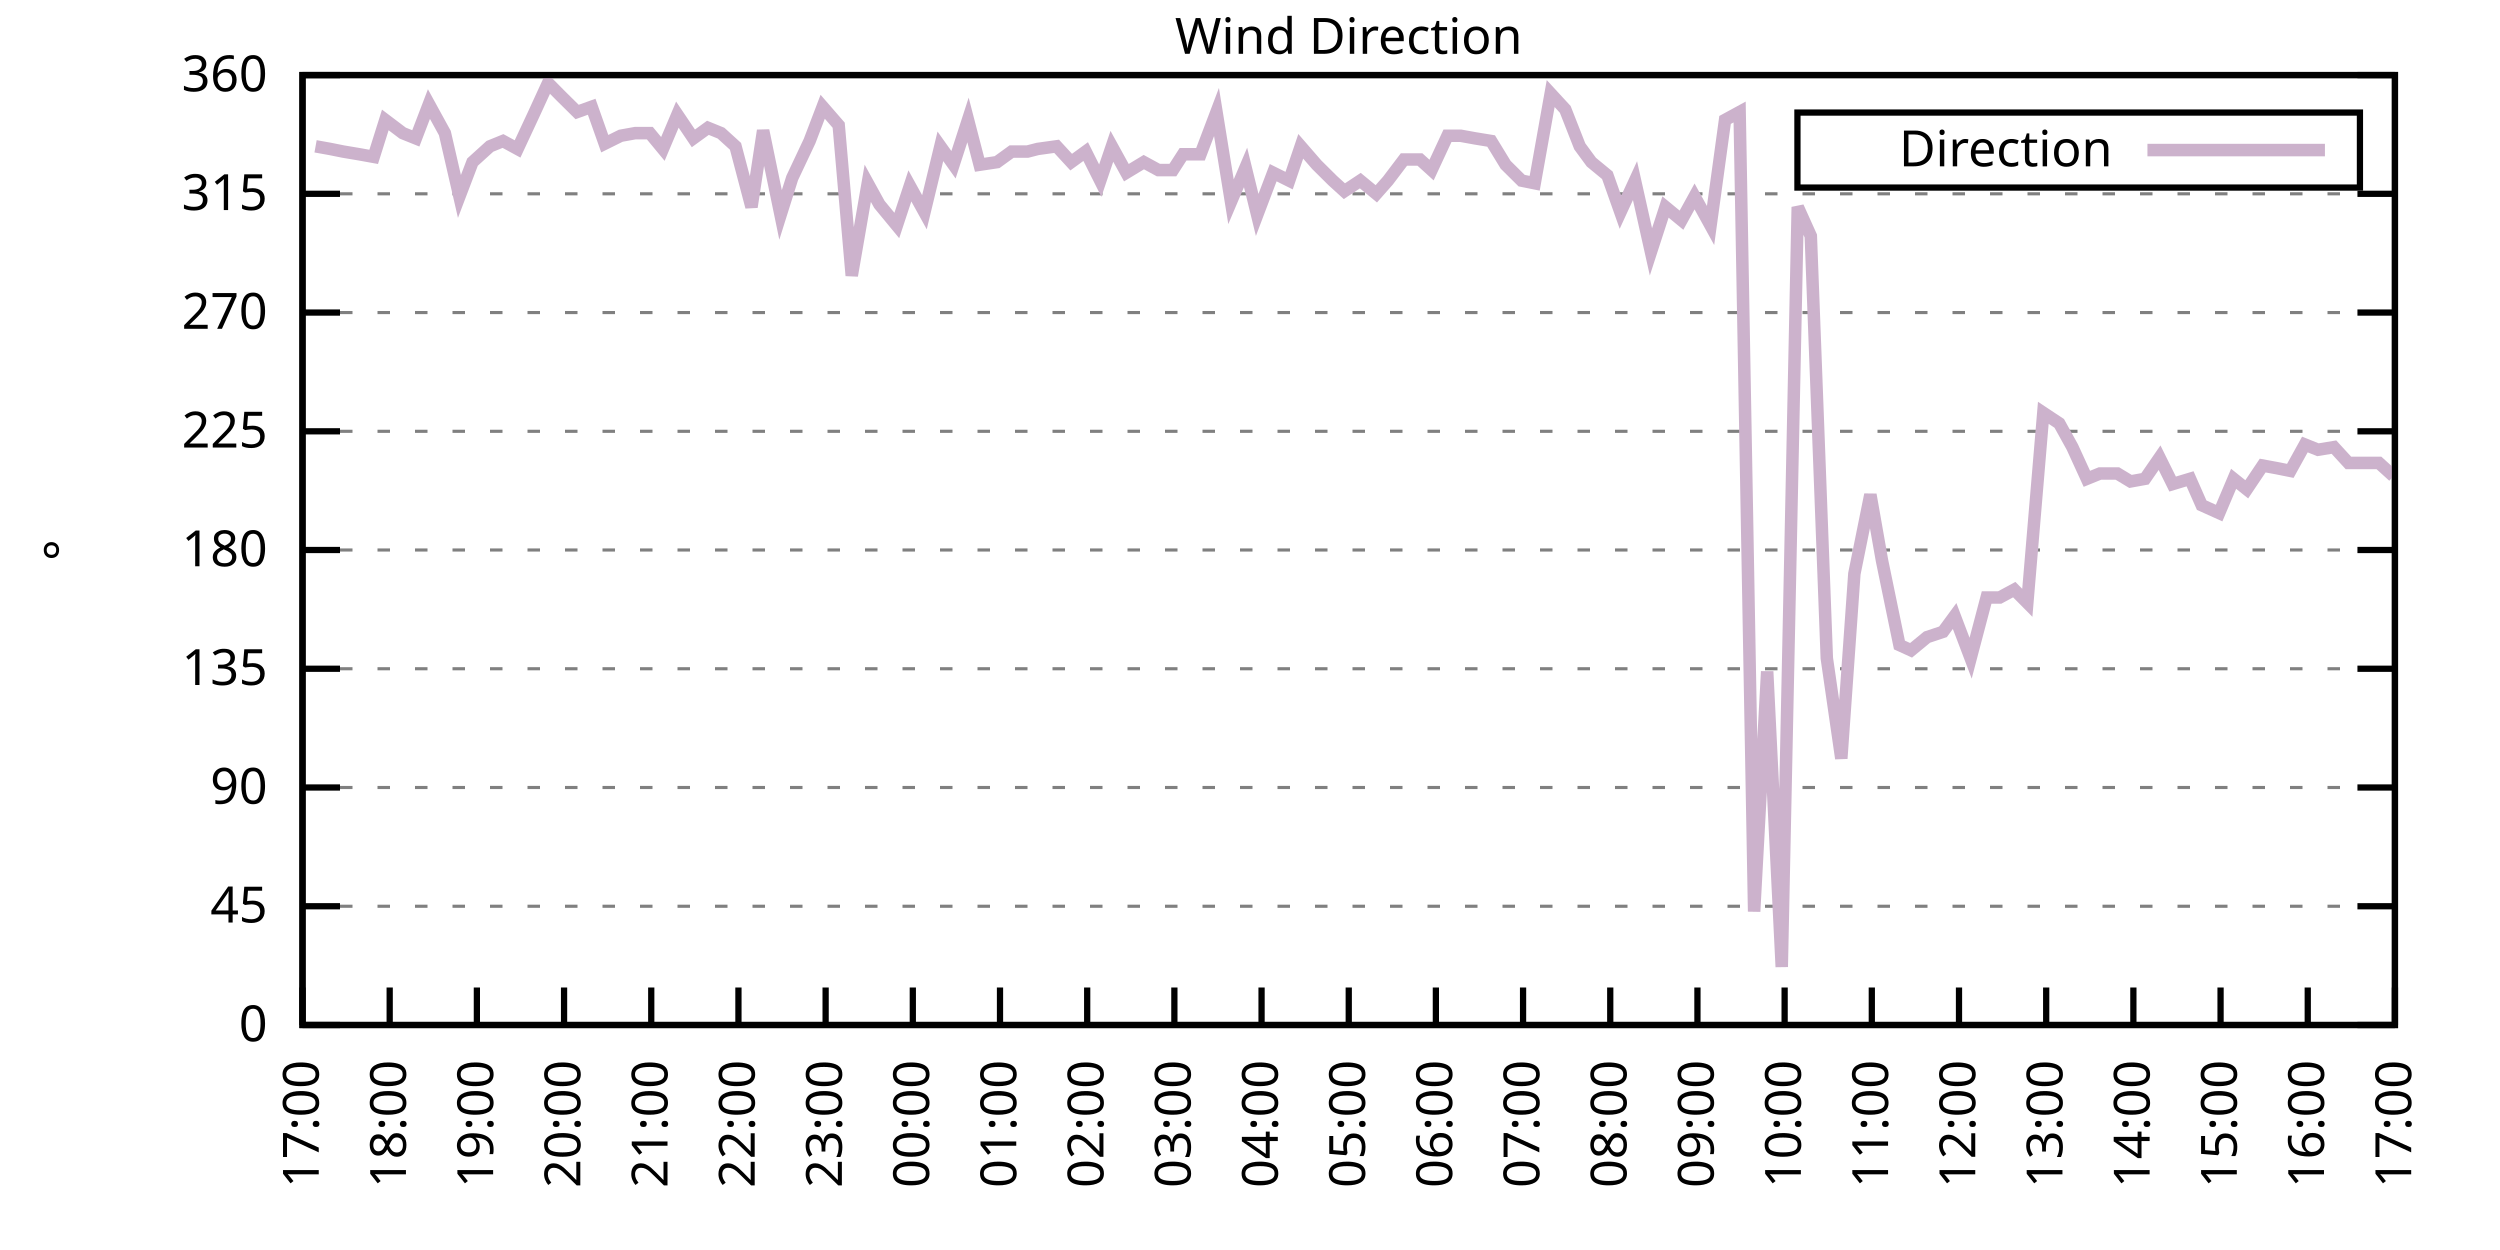
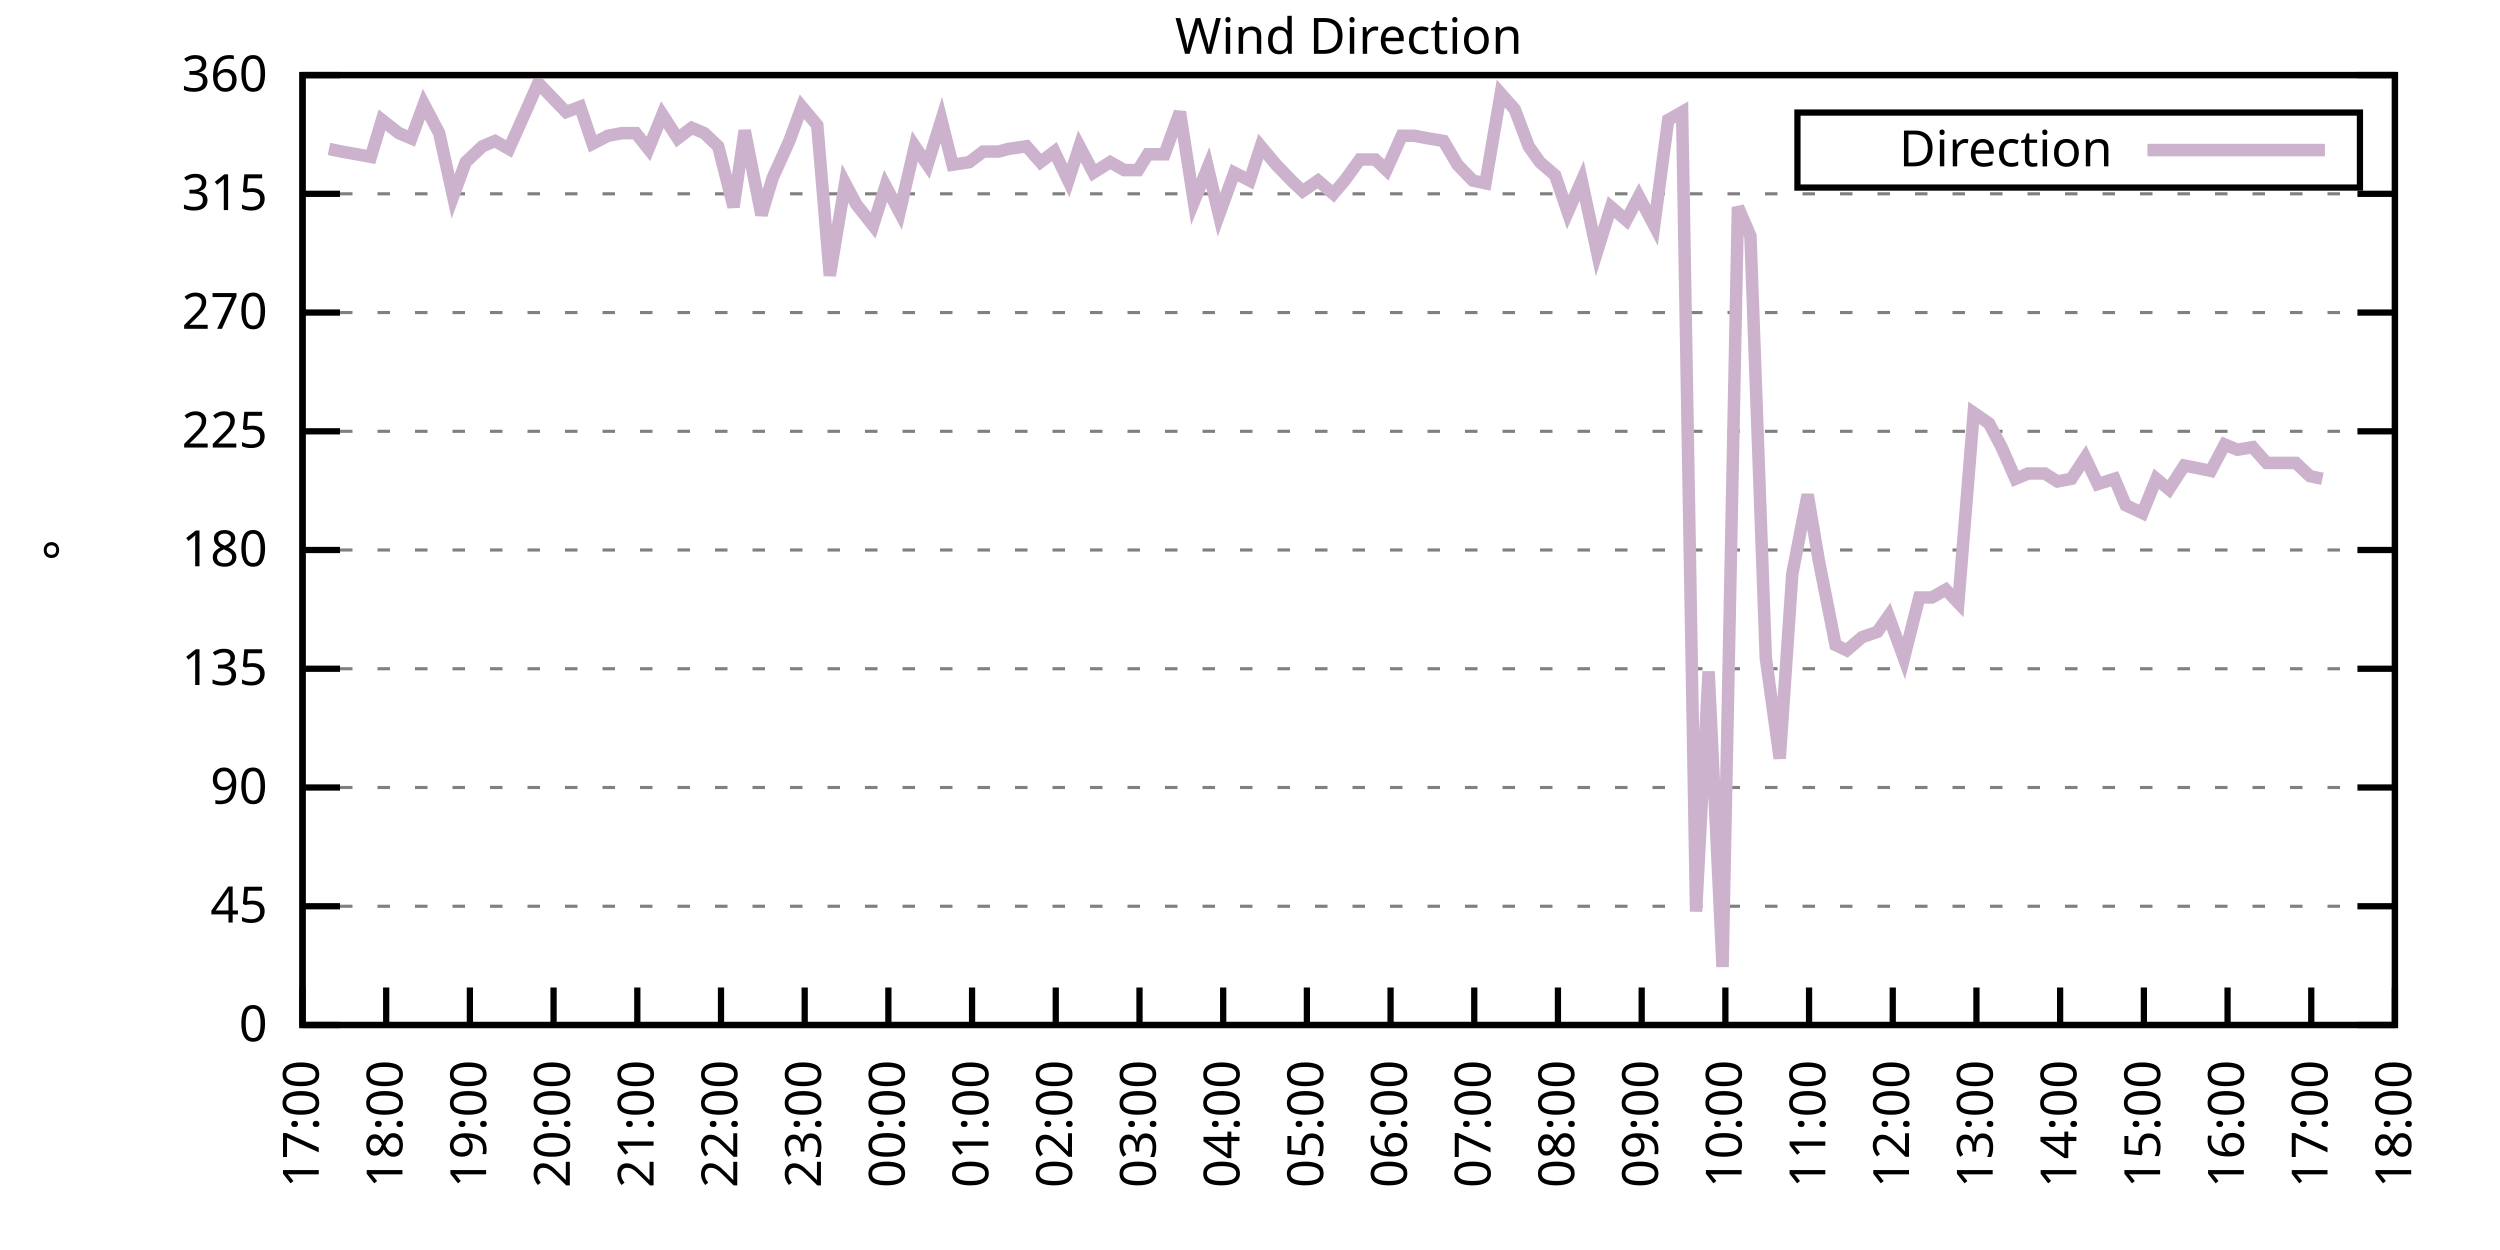
<svg xmlns="http://www.w3.org/2000/svg" xmlns:xlink="http://www.w3.org/1999/xlink" width="400" height="200" viewBox="0 0 400 200">
  <g id="gnuplot_canvas">
    <rect x="0" y="0" width="400" height="200" fill="none" />
    <defs>
      <circle id="gpDot" r="0.5" stroke-width="0.5" stroke="currentColor" />
      <path id="gpPt0" stroke-width="0.333" stroke="currentColor" d="M-1,0 h2 M0,-1 v2" />
      <path id="gpPt1" stroke-width="0.333" stroke="currentColor" d="M-1,-1 L1,1 M1,-1 L-1,1" />
      <path id="gpPt2" stroke-width="0.333" stroke="currentColor" d="M-1,0 L1,0 M0,-1 L0,1 M-1,-1 L1,1 M-1,1 L1,-1" />
      <rect id="gpPt3" stroke-width="0.333" stroke="currentColor" x="-1" y="-1" width="2" height="2" />
      <rect id="gpPt4" stroke-width="0.333" stroke="currentColor" fill="currentColor" x="-1" y="-1" width="2" height="2" />
      <circle id="gpPt5" stroke-width="0.333" stroke="currentColor" cx="0" cy="0" r="1" />
      <use xlink:href="#gpPt5" id="gpPt6" fill="currentColor" stroke="none" />
      <path id="gpPt7" stroke-width="0.333" stroke="currentColor" d="M0,-1.33 L-1.33,0.67 L1.33,0.67 z" />
      <use xlink:href="#gpPt7" id="gpPt8" fill="currentColor" stroke="none" />
      <use xlink:href="#gpPt7" id="gpPt9" stroke="currentColor" transform="rotate(180)" />
      <use xlink:href="#gpPt9" id="gpPt10" fill="currentColor" stroke="none" />
      <use xlink:href="#gpPt3" id="gpPt11" stroke="currentColor" transform="rotate(45)" />
      <use xlink:href="#gpPt11" id="gpPt12" fill="currentColor" stroke="none" />
      <path id="gpPt13" stroke-width="0.333" stroke="currentColor" d="M0,1.330 L1.265,0.411 L0.782,-1.067 L-0.782,-1.076 L-1.265,0.411 z" />
      <use xlink:href="#gpPt13" id="gpPt14" fill="currentColor" stroke="none" />
      <filter id="textbox" filterUnits="objectBoundingBox" x="0" y="0" height="1" width="1">
        <feFlood flood-color="white" flood-opacity="1" result="bgnd" />
        <feComposite in="SourceGraphic" in2="bgnd" operator="atop" />
      </filter>
      <filter id="greybox" filterUnits="objectBoundingBox" x="0" y="0" height="1" width="1">
        <feFlood flood-color="lightgrey" flood-opacity="1" result="grey" />
        <feComposite in="SourceGraphic" in2="grey" operator="atop" />
      </filter>
    </defs>
    <g fill="none" color="white" stroke="currentColor" stroke-width="1.00" stroke-linecap="butt" stroke-linejoin="miter">
</g>
    <g fill="none" color="black" stroke="currentColor" stroke-width="1.00" stroke-linecap="butt" stroke-linejoin="miter">
      <g stroke="none" shape-rendering="crispEdges">
        <polygon fill="rgb(255, 255, 255)" points="48.40,164.00 383.18,164.00 383.18,12.02 48.40,12.02 " />
      </g>
    </g>
    <g fill="none" color="black" stroke="currentColor" stroke-width="1.00" stroke-linecap="butt" stroke-linejoin="miter">
</g>
    <g fill="none" color="black" stroke="black" stroke-width="0.50" stroke-linecap="butt" stroke-linejoin="miter">
</g>
    <g fill="none" color="gray" stroke="currentColor" stroke-width="0.50" stroke-linecap="butt" stroke-linejoin="miter">
      <path stroke="gray" stroke-dasharray="2,4" class="gridline" d="M48.40,164.00 L383.19,164.00  " />
    </g>
    <g fill="none" color="gray" stroke="gray" stroke-width="1.00" stroke-linecap="butt" stroke-linejoin="miter">
</g>
    <g fill="none" color="black" stroke="currentColor" stroke-width="1.00" stroke-linecap="butt" stroke-linejoin="miter">
      <path stroke="black" d="M48.40,164.00 L54.40,164.00 M383.19,164.00 L377.19,164.00  " />
      <g transform="translate(42.80,166.60)" stroke="none" fill="black" font-family="Sans" font-size="8.00" text-anchor="end">
        <text>
          <tspan font-family="Sans"> 0</tspan>
        </text>
      </g>
    </g>
    <g fill="none" color="black" stroke="currentColor" stroke-width="1.00" stroke-linecap="butt" stroke-linejoin="miter">
</g>
    <g fill="none" color="black" stroke="black" stroke-width="0.50" stroke-linecap="butt" stroke-linejoin="miter">
</g>
    <g fill="none" color="gray" stroke="currentColor" stroke-width="0.50" stroke-linecap="butt" stroke-linejoin="miter">
      <path stroke="gray" stroke-dasharray="2,4" class="gridline" d="M48.40,145.00 L383.19,145.00  " />
    </g>
    <g fill="none" color="gray" stroke="gray" stroke-width="1.00" stroke-linecap="butt" stroke-linejoin="miter">
</g>
    <g fill="none" color="black" stroke="currentColor" stroke-width="1.00" stroke-linecap="butt" stroke-linejoin="miter">
      <path stroke="black" d="M48.40,145.00 L54.40,145.00 M383.19,145.00 L377.19,145.00  " />
      <g transform="translate(42.80,147.60)" stroke="none" fill="black" font-family="Sans" font-size="8.00" text-anchor="end">
        <text>
          <tspan font-family="Sans"> 45</tspan>
        </text>
      </g>
    </g>
    <g fill="none" color="black" stroke="currentColor" stroke-width="1.00" stroke-linecap="butt" stroke-linejoin="miter">
</g>
    <g fill="none" color="black" stroke="black" stroke-width="0.50" stroke-linecap="butt" stroke-linejoin="miter">
</g>
    <g fill="none" color="gray" stroke="currentColor" stroke-width="0.50" stroke-linecap="butt" stroke-linejoin="miter">
      <path stroke="gray" stroke-dasharray="2,4" class="gridline" d="M48.40,126.00 L383.19,126.00  " />
    </g>
    <g fill="none" color="gray" stroke="gray" stroke-width="1.00" stroke-linecap="butt" stroke-linejoin="miter">
</g>
    <g fill="none" color="black" stroke="currentColor" stroke-width="1.00" stroke-linecap="butt" stroke-linejoin="miter">
      <path stroke="black" d="M48.40,126.00 L54.40,126.00 M383.19,126.00 L377.19,126.00  " />
      <g transform="translate(42.80,128.60)" stroke="none" fill="black" font-family="Sans" font-size="8.00" text-anchor="end">
        <text>
          <tspan font-family="Sans"> 90</tspan>
        </text>
      </g>
    </g>
    <g fill="none" color="black" stroke="currentColor" stroke-width="1.00" stroke-linecap="butt" stroke-linejoin="miter">
</g>
    <g fill="none" color="black" stroke="black" stroke-width="0.50" stroke-linecap="butt" stroke-linejoin="miter">
</g>
    <g fill="none" color="gray" stroke="currentColor" stroke-width="0.50" stroke-linecap="butt" stroke-linejoin="miter">
      <path stroke="gray" stroke-dasharray="2,4" class="gridline" d="M48.40,107.00 L383.19,107.00  " />
    </g>
    <g fill="none" color="gray" stroke="gray" stroke-width="1.00" stroke-linecap="butt" stroke-linejoin="miter">
</g>
    <g fill="none" color="black" stroke="currentColor" stroke-width="1.00" stroke-linecap="butt" stroke-linejoin="miter">
      <path stroke="black" d="M48.40,107.00 L54.40,107.00 M383.19,107.00 L377.19,107.00  " />
      <g transform="translate(42.80,109.60)" stroke="none" fill="black" font-family="Sans" font-size="8.00" text-anchor="end">
        <text>
          <tspan font-family="Sans"> 135</tspan>
        </text>
      </g>
    </g>
    <g fill="none" color="black" stroke="currentColor" stroke-width="1.00" stroke-linecap="butt" stroke-linejoin="miter">
</g>
    <g fill="none" color="black" stroke="black" stroke-width="0.50" stroke-linecap="butt" stroke-linejoin="miter">
</g>
    <g fill="none" color="gray" stroke="currentColor" stroke-width="0.50" stroke-linecap="butt" stroke-linejoin="miter">
      <path stroke="gray" stroke-dasharray="2,4" class="gridline" d="M48.40,88.00 L383.19,88.00  " />
    </g>
    <g fill="none" color="gray" stroke="gray" stroke-width="1.00" stroke-linecap="butt" stroke-linejoin="miter">
</g>
    <g fill="none" color="black" stroke="currentColor" stroke-width="1.00" stroke-linecap="butt" stroke-linejoin="miter">
      <path stroke="black" d="M48.40,88.00 L54.40,88.00 M383.19,88.00 L377.19,88.00  " />
      <g transform="translate(42.80,90.60)" stroke="none" fill="black" font-family="Sans" font-size="8.00" text-anchor="end">
        <text>
          <tspan font-family="Sans"> 180</tspan>
        </text>
      </g>
    </g>
    <g fill="none" color="black" stroke="currentColor" stroke-width="1.00" stroke-linecap="butt" stroke-linejoin="miter">
</g>
    <g fill="none" color="black" stroke="black" stroke-width="0.50" stroke-linecap="butt" stroke-linejoin="miter">
</g>
    <g fill="none" color="gray" stroke="currentColor" stroke-width="0.50" stroke-linecap="butt" stroke-linejoin="miter">
      <path stroke="gray" stroke-dasharray="2,4" class="gridline" d="M48.40,69.01 L383.19,69.01  " />
    </g>
    <g fill="none" color="gray" stroke="gray" stroke-width="1.00" stroke-linecap="butt" stroke-linejoin="miter">
</g>
    <g fill="none" color="black" stroke="currentColor" stroke-width="1.00" stroke-linecap="butt" stroke-linejoin="miter">
      <path stroke="black" d="M48.40,69.01 L54.40,69.01 M383.19,69.01 L377.19,69.01  " />
      <g transform="translate(42.80,71.61)" stroke="none" fill="black" font-family="Sans" font-size="8.00" text-anchor="end">
        <text>
          <tspan font-family="Sans"> 225</tspan>
        </text>
      </g>
    </g>
    <g fill="none" color="black" stroke="currentColor" stroke-width="1.00" stroke-linecap="butt" stroke-linejoin="miter">
</g>
    <g fill="none" color="black" stroke="black" stroke-width="0.50" stroke-linecap="butt" stroke-linejoin="miter">
</g>
    <g fill="none" color="gray" stroke="currentColor" stroke-width="0.50" stroke-linecap="butt" stroke-linejoin="miter">
      <path stroke="gray" stroke-dasharray="2,4" class="gridline" d="M48.40,50.01 L383.19,50.01  " />
    </g>
    <g fill="none" color="gray" stroke="gray" stroke-width="1.00" stroke-linecap="butt" stroke-linejoin="miter">
</g>
    <g fill="none" color="black" stroke="currentColor" stroke-width="1.00" stroke-linecap="butt" stroke-linejoin="miter">
      <path stroke="black" d="M48.40,50.01 L54.40,50.01 M383.19,50.01 L377.19,50.01  " />
      <g transform="translate(42.80,52.61)" stroke="none" fill="black" font-family="Sans" font-size="8.00" text-anchor="end">
        <text>
          <tspan font-family="Sans"> 270</tspan>
        </text>
      </g>
    </g>
    <g fill="none" color="black" stroke="currentColor" stroke-width="1.00" stroke-linecap="butt" stroke-linejoin="miter">
</g>
    <g fill="none" color="black" stroke="black" stroke-width="0.50" stroke-linecap="butt" stroke-linejoin="miter">
</g>
    <g fill="none" color="gray" stroke="currentColor" stroke-width="0.50" stroke-linecap="butt" stroke-linejoin="miter">
      <path stroke="gray" stroke-dasharray="2,4" class="gridline" d="M48.40,31.01 L383.19,31.01  " />
    </g>
    <g fill="none" color="gray" stroke="gray" stroke-width="1.00" stroke-linecap="butt" stroke-linejoin="miter">
</g>
    <g fill="none" color="black" stroke="currentColor" stroke-width="1.00" stroke-linecap="butt" stroke-linejoin="miter">
      <path stroke="black" d="M48.40,31.01 L54.40,31.01 M383.19,31.01 L377.19,31.01  " />
      <g transform="translate(42.80,33.61)" stroke="none" fill="black" font-family="Sans" font-size="8.00" text-anchor="end">
        <text>
          <tspan font-family="Sans"> 315</tspan>
        </text>
      </g>
    </g>
    <g fill="none" color="black" stroke="currentColor" stroke-width="1.00" stroke-linecap="butt" stroke-linejoin="miter">
</g>
    <g fill="none" color="black" stroke="black" stroke-width="0.50" stroke-linecap="butt" stroke-linejoin="miter">
</g>
    <g fill="none" color="gray" stroke="currentColor" stroke-width="0.50" stroke-linecap="butt" stroke-linejoin="miter">
      <path stroke="gray" stroke-dasharray="2,4" class="gridline" d="M48.40,12.01 L383.19,12.01  " />
    </g>
    <g fill="none" color="gray" stroke="gray" stroke-width="1.00" stroke-linecap="butt" stroke-linejoin="miter">
</g>
    <g fill="none" color="black" stroke="currentColor" stroke-width="1.00" stroke-linecap="butt" stroke-linejoin="miter">
      <path stroke="black" d="M48.40,12.01 L54.40,12.01 M383.19,12.01 L377.19,12.01  " />
      <g transform="translate(42.80,14.61)" stroke="none" fill="black" font-family="Sans" font-size="8.00" text-anchor="end">
        <text>
          <tspan font-family="Sans"> 360</tspan>
        </text>
      </g>
    </g>
    <g fill="none" color="black" stroke="currentColor" stroke-width="1.00" stroke-linecap="butt" stroke-linejoin="miter">
      <path stroke="black" d="M48.40,164.00 L48.40,158.00  " />
      <g transform="translate(51.00,169.60) rotate(270.00)" stroke="none" fill="black" font-family="Sans" font-size="8.00" text-anchor="end">
        <text>
          <tspan font-family="Sans">17:00</tspan>
        </text>
      </g>
    </g>
    <g fill="none" color="black" stroke="currentColor" stroke-width="1.00" stroke-linecap="butt" stroke-linejoin="miter">
-       <path stroke="black" d="M62.35,164.00 L62.35,158.00  " />
-       <g transform="translate(64.95,169.60) rotate(270.00)" stroke="none" fill="black" font-family="Sans" font-size="8.00" text-anchor="end">
+       <path stroke="black" d="M61.79,164.00 L61.79,158.00  " />
+       <g transform="translate(64.39,169.60) rotate(270.00)" stroke="none" fill="black" font-family="Sans" font-size="8.00" text-anchor="end">
        <text>
          <tspan font-family="Sans">18:00</tspan>
        </text>
      </g>
    </g>
    <g fill="none" color="black" stroke="currentColor" stroke-width="1.00" stroke-linecap="butt" stroke-linejoin="miter">
-       <path stroke="black" d="M76.30,164.00 L76.30,158.00  " />
-       <g transform="translate(78.90,169.60) rotate(270.00)" stroke="none" fill="black" font-family="Sans" font-size="8.00" text-anchor="end">
+       <path stroke="black" d="M75.18,164.00 L75.18,158.00  " />
+       <g transform="translate(77.78,169.60) rotate(270.00)" stroke="none" fill="black" font-family="Sans" font-size="8.00" text-anchor="end">
        <text>
          <tspan font-family="Sans">19:00</tspan>
        </text>
      </g>
    </g>
    <g fill="none" color="black" stroke="currentColor" stroke-width="1.00" stroke-linecap="butt" stroke-linejoin="miter">
-       <path stroke="black" d="M90.25,164.00 L90.25,158.00  " />
-       <g transform="translate(92.85,169.60) rotate(270.00)" stroke="none" fill="black" font-family="Sans" font-size="8.00" text-anchor="end">
+       <path stroke="black" d="M88.57,164.00 L88.57,158.00  " />
+       <g transform="translate(91.17,169.60) rotate(270.00)" stroke="none" fill="black" font-family="Sans" font-size="8.00" text-anchor="end">
        <text>
          <tspan font-family="Sans">20:00</tspan>
        </text>
      </g>
    </g>
    <g fill="none" color="black" stroke="currentColor" stroke-width="1.00" stroke-linecap="butt" stroke-linejoin="miter">
-       <path stroke="black" d="M104.20,164.00 L104.20,158.00  " />
-       <g transform="translate(106.80,169.60) rotate(270.00)" stroke="none" fill="black" font-family="Sans" font-size="8.00" text-anchor="end">
+       <path stroke="black" d="M101.97,164.00 L101.97,158.00  " />
+       <g transform="translate(104.57,169.60) rotate(270.00)" stroke="none" fill="black" font-family="Sans" font-size="8.00" text-anchor="end">
        <text>
          <tspan font-family="Sans">21:00</tspan>
        </text>
      </g>
    </g>
    <g fill="none" color="black" stroke="currentColor" stroke-width="1.00" stroke-linecap="butt" stroke-linejoin="miter">
-       <path stroke="black" d="M118.15,164.00 L118.15,158.00  " />
-       <g transform="translate(120.75,169.60) rotate(270.00)" stroke="none" fill="black" font-family="Sans" font-size="8.00" text-anchor="end">
+       <path stroke="black" d="M115.36,164.00 L115.36,158.00  " />
+       <g transform="translate(117.96,169.60) rotate(270.00)" stroke="none" fill="black" font-family="Sans" font-size="8.00" text-anchor="end">
        <text>
          <tspan font-family="Sans">22:00</tspan>
        </text>
      </g>
    </g>
    <g fill="none" color="black" stroke="currentColor" stroke-width="1.00" stroke-linecap="butt" stroke-linejoin="miter">
-       <path stroke="black" d="M132.10,164.00 L132.10,158.00  " />
-       <g transform="translate(134.70,169.60) rotate(270.00)" stroke="none" fill="black" font-family="Sans" font-size="8.00" text-anchor="end">
+       <path stroke="black" d="M128.75,164.00 L128.75,158.00  " />
+       <g transform="translate(131.35,169.60) rotate(270.00)" stroke="none" fill="black" font-family="Sans" font-size="8.00" text-anchor="end">
        <text>
          <tspan font-family="Sans">23:00</tspan>
        </text>
      </g>
    </g>
    <g fill="none" color="black" stroke="currentColor" stroke-width="1.00" stroke-linecap="butt" stroke-linejoin="miter">
-       <path stroke="black" d="M146.05,164.00 L146.05,158.00  " />
-       <g transform="translate(148.65,169.60) rotate(270.00)" stroke="none" fill="black" font-family="Sans" font-size="8.00" text-anchor="end">
+       <path stroke="black" d="M142.14,164.00 L142.14,158.00  " />
+       <g transform="translate(144.74,169.60) rotate(270.00)" stroke="none" fill="black" font-family="Sans" font-size="8.00" text-anchor="end">
        <text>
          <tspan font-family="Sans">00:00</tspan>
        </text>
      </g>
    </g>
    <g fill="none" color="black" stroke="currentColor" stroke-width="1.00" stroke-linecap="butt" stroke-linejoin="miter">
-       <path stroke="black" d="M160.00,164.00 L160.00,158.00  " />
-       <g transform="translate(162.60,169.60) rotate(270.00)" stroke="none" fill="black" font-family="Sans" font-size="8.00" text-anchor="end">
+       <path stroke="black" d="M155.53,164.00 L155.53,158.00  " />
+       <g transform="translate(158.13,169.60) rotate(270.00)" stroke="none" fill="black" font-family="Sans" font-size="8.00" text-anchor="end">
        <text>
          <tspan font-family="Sans">01:00</tspan>
        </text>
      </g>
    </g>
    <g fill="none" color="black" stroke="currentColor" stroke-width="1.00" stroke-linecap="butt" stroke-linejoin="miter">
-       <path stroke="black" d="M173.95,164.00 L173.95,158.00  " />
-       <g transform="translate(176.55,169.60) rotate(270.00)" stroke="none" fill="black" font-family="Sans" font-size="8.00" text-anchor="end">
+       <path stroke="black" d="M168.92,164.00 L168.92,158.00  " />
+       <g transform="translate(171.52,169.60) rotate(270.00)" stroke="none" fill="black" font-family="Sans" font-size="8.00" text-anchor="end">
        <text>
          <tspan font-family="Sans">02:00</tspan>
        </text>
      </g>
    </g>
    <g fill="none" color="black" stroke="currentColor" stroke-width="1.00" stroke-linecap="butt" stroke-linejoin="miter">
-       <path stroke="black" d="M187.90,164.00 L187.90,158.00  " />
-       <g transform="translate(190.50,169.60) rotate(270.00)" stroke="none" fill="black" font-family="Sans" font-size="8.00" text-anchor="end">
+       <path stroke="black" d="M182.32,164.00 L182.32,158.00  " />
+       <g transform="translate(184.92,169.60) rotate(270.00)" stroke="none" fill="black" font-family="Sans" font-size="8.00" text-anchor="end">
        <text>
          <tspan font-family="Sans">03:00</tspan>
        </text>
      </g>
    </g>
    <g fill="none" color="black" stroke="currentColor" stroke-width="1.00" stroke-linecap="butt" stroke-linejoin="miter">
-       <path stroke="black" d="M201.85,164.00 L201.85,158.00  " />
-       <g transform="translate(204.45,169.60) rotate(270.00)" stroke="none" fill="black" font-family="Sans" font-size="8.00" text-anchor="end">
+       <path stroke="black" d="M195.71,164.00 L195.71,158.00  " />
+       <g transform="translate(198.31,169.60) rotate(270.00)" stroke="none" fill="black" font-family="Sans" font-size="8.00" text-anchor="end">
        <text>
          <tspan font-family="Sans">04:00</tspan>
        </text>
      </g>
    </g>
    <g fill="none" color="black" stroke="currentColor" stroke-width="1.00" stroke-linecap="butt" stroke-linejoin="miter">
-       <path stroke="black" d="M215.80,164.00 L215.80,158.00  " />
-       <g transform="translate(218.40,169.60) rotate(270.00)" stroke="none" fill="black" font-family="Sans" font-size="8.00" text-anchor="end">
+       <path stroke="black" d="M209.10,164.00 L209.10,158.00  " />
+       <g transform="translate(211.70,169.60) rotate(270.00)" stroke="none" fill="black" font-family="Sans" font-size="8.00" text-anchor="end">
        <text>
          <tspan font-family="Sans">05:00</tspan>
        </text>
      </g>
    </g>
    <g fill="none" color="black" stroke="currentColor" stroke-width="1.00" stroke-linecap="butt" stroke-linejoin="miter">
-       <path stroke="black" d="M229.74,164.00 L229.74,158.00  " />
-       <g transform="translate(232.34,169.60) rotate(270.00)" stroke="none" fill="black" font-family="Sans" font-size="8.00" text-anchor="end">
+       <path stroke="black" d="M222.49,164.00 L222.49,158.00  " />
+       <g transform="translate(225.09,169.60) rotate(270.00)" stroke="none" fill="black" font-family="Sans" font-size="8.00" text-anchor="end">
        <text>
          <tspan font-family="Sans">06:00</tspan>
        </text>
      </g>
    </g>
    <g fill="none" color="black" stroke="currentColor" stroke-width="1.00" stroke-linecap="butt" stroke-linejoin="miter">
-       <path stroke="black" d="M243.69,164.00 L243.69,158.00  " />
-       <g transform="translate(246.29,169.60) rotate(270.00)" stroke="none" fill="black" font-family="Sans" font-size="8.00" text-anchor="end">
+       <path stroke="black" d="M235.88,164.00 L235.88,158.00  " />
+       <g transform="translate(238.48,169.60) rotate(270.00)" stroke="none" fill="black" font-family="Sans" font-size="8.00" text-anchor="end">
        <text>
          <tspan font-family="Sans">07:00</tspan>
        </text>
      </g>
    </g>
    <g fill="none" color="black" stroke="currentColor" stroke-width="1.00" stroke-linecap="butt" stroke-linejoin="miter">
-       <path stroke="black" d="M257.64,164.00 L257.64,158.00  " />
-       <g transform="translate(260.24,169.60) rotate(270.00)" stroke="none" fill="black" font-family="Sans" font-size="8.00" text-anchor="end">
+       <path stroke="black" d="M249.27,164.00 L249.27,158.00  " />
+       <g transform="translate(251.87,169.60) rotate(270.00)" stroke="none" fill="black" font-family="Sans" font-size="8.00" text-anchor="end">
        <text>
          <tspan font-family="Sans">08:00</tspan>
        </text>
      </g>
    </g>
    <g fill="none" color="black" stroke="currentColor" stroke-width="1.00" stroke-linecap="butt" stroke-linejoin="miter">
-       <path stroke="black" d="M271.59,164.00 L271.59,158.00  " />
-       <g transform="translate(274.19,169.60) rotate(270.00)" stroke="none" fill="black" font-family="Sans" font-size="8.00" text-anchor="end">
+       <path stroke="black" d="M262.67,164.00 L262.67,158.00  " />
+       <g transform="translate(265.27,169.60) rotate(270.00)" stroke="none" fill="black" font-family="Sans" font-size="8.00" text-anchor="end">
        <text>
          <tspan font-family="Sans">09:00</tspan>
        </text>
      </g>
    </g>
    <g fill="none" color="black" stroke="currentColor" stroke-width="1.00" stroke-linecap="butt" stroke-linejoin="miter">
-       <path stroke="black" d="M285.54,164.00 L285.54,158.00  " />
-       <g transform="translate(288.14,169.60) rotate(270.00)" stroke="none" fill="black" font-family="Sans" font-size="8.00" text-anchor="end">
+       <path stroke="black" d="M276.06,164.00 L276.06,158.00  " />
+       <g transform="translate(278.66,169.60) rotate(270.00)" stroke="none" fill="black" font-family="Sans" font-size="8.00" text-anchor="end">
        <text>
          <tspan font-family="Sans">10:00</tspan>
        </text>
      </g>
    </g>
    <g fill="none" color="black" stroke="currentColor" stroke-width="1.00" stroke-linecap="butt" stroke-linejoin="miter">
-       <path stroke="black" d="M299.49,164.00 L299.49,158.00  " />
-       <g transform="translate(302.09,169.60) rotate(270.00)" stroke="none" fill="black" font-family="Sans" font-size="8.00" text-anchor="end">
+       <path stroke="black" d="M289.45,164.00 L289.45,158.00  " />
+       <g transform="translate(292.05,169.60) rotate(270.00)" stroke="none" fill="black" font-family="Sans" font-size="8.00" text-anchor="end">
        <text>
          <tspan font-family="Sans">11:00</tspan>
        </text>
      </g>
    </g>
    <g fill="none" color="black" stroke="currentColor" stroke-width="1.00" stroke-linecap="butt" stroke-linejoin="miter">
-       <path stroke="black" d="M313.44,164.00 L313.44,158.00  " />
-       <g transform="translate(316.04,169.60) rotate(270.00)" stroke="none" fill="black" font-family="Sans" font-size="8.00" text-anchor="end">
+       <path stroke="black" d="M302.84,164.00 L302.84,158.00  " />
+       <g transform="translate(305.44,169.60) rotate(270.00)" stroke="none" fill="black" font-family="Sans" font-size="8.00" text-anchor="end">
        <text>
          <tspan font-family="Sans">12:00</tspan>
        </text>
      </g>
    </g>
    <g fill="none" color="black" stroke="currentColor" stroke-width="1.00" stroke-linecap="butt" stroke-linejoin="miter">
-       <path stroke="black" d="M327.39,164.00 L327.39,158.00  " />
-       <g transform="translate(329.99,169.60) rotate(270.00)" stroke="none" fill="black" font-family="Sans" font-size="8.00" text-anchor="end">
+       <path stroke="black" d="M316.23,164.00 L316.23,158.00  " />
+       <g transform="translate(318.83,169.60) rotate(270.00)" stroke="none" fill="black" font-family="Sans" font-size="8.00" text-anchor="end">
        <text>
          <tspan font-family="Sans">13:00</tspan>
        </text>
      </g>
    </g>
    <g fill="none" color="black" stroke="currentColor" stroke-width="1.00" stroke-linecap="butt" stroke-linejoin="miter">
-       <path stroke="black" d="M341.34,164.00 L341.34,158.00  " />
-       <g transform="translate(343.94,169.60) rotate(270.00)" stroke="none" fill="black" font-family="Sans" font-size="8.00" text-anchor="end">
+       <path stroke="black" d="M329.62,164.00 L329.62,158.00  " />
+       <g transform="translate(332.22,169.60) rotate(270.00)" stroke="none" fill="black" font-family="Sans" font-size="8.00" text-anchor="end">
        <text>
          <tspan font-family="Sans">14:00</tspan>
        </text>
      </g>
    </g>
    <g fill="none" color="black" stroke="currentColor" stroke-width="1.00" stroke-linecap="butt" stroke-linejoin="miter">
-       <path stroke="black" d="M355.29,164.00 L355.29,158.00  " />
-       <g transform="translate(357.89,169.60) rotate(270.00)" stroke="none" fill="black" font-family="Sans" font-size="8.00" text-anchor="end">
+       <path stroke="black" d="M343.02,164.00 L343.02,158.00  " />
+       <g transform="translate(345.62,169.60) rotate(270.00)" stroke="none" fill="black" font-family="Sans" font-size="8.00" text-anchor="end">
        <text>
          <tspan font-family="Sans">15:00</tspan>
        </text>
      </g>
    </g>
    <g fill="none" color="black" stroke="currentColor" stroke-width="1.00" stroke-linecap="butt" stroke-linejoin="miter">
-       <path stroke="black" d="M369.24,164.00 L369.24,158.00  " />
-       <g transform="translate(371.84,169.60) rotate(270.00)" stroke="none" fill="black" font-family="Sans" font-size="8.00" text-anchor="end">
+       <path stroke="black" d="M356.41,164.00 L356.41,158.00  " />
+       <g transform="translate(359.01,169.60) rotate(270.00)" stroke="none" fill="black" font-family="Sans" font-size="8.00" text-anchor="end">
        <text>
          <tspan font-family="Sans">16:00</tspan>
+         </text>
+       </g>
+     </g>
+     <g fill="none" color="black" stroke="currentColor" stroke-width="1.00" stroke-linecap="butt" stroke-linejoin="miter">
+       <path stroke="black" d="M369.80,164.00 L369.80,158.00  " />
+       <g transform="translate(372.40,169.60) rotate(270.00)" stroke="none" fill="black" font-family="Sans" font-size="8.00" text-anchor="end">
+         <text>
+           <tspan font-family="Sans">17:00</tspan>
        </text>
      </g>
    </g>
    <g fill="none" color="black" stroke="currentColor" stroke-width="1.00" stroke-linecap="butt" stroke-linejoin="miter">
      <path stroke="black" d="M383.19,164.00 L383.19,158.00  " />
      <g transform="translate(385.79,169.60) rotate(270.00)" stroke="none" fill="black" font-family="Sans" font-size="8.00" text-anchor="end">
        <text>
-           <tspan font-family="Sans">17:00</tspan>
+           <tspan font-family="Sans">18:00</tspan>
        </text>
      </g>
    </g>
    <g fill="none" color="black" stroke="currentColor" stroke-width="1.00" stroke-linecap="butt" stroke-linejoin="miter">
</g>
    <g fill="none" color="black" stroke="currentColor" stroke-width="1.00" stroke-linecap="butt" stroke-linejoin="miter">
      <path stroke="black" d="M48.40,12.01 L48.40,164.00 L383.19,164.00 L383.19,12.01 L48.40,12.01 Z  " />
    </g>
    <g fill="none" color="black" stroke="currentColor" stroke-width="1.00" stroke-linecap="butt" stroke-linejoin="miter">
</g>
    <g fill="none" color="black" stroke="currentColor" stroke-width="1.00" stroke-linecap="butt" stroke-linejoin="miter">
      <path stroke="black" d="M287.59,30.01 L287.59,18.01 L377.59,18.01 L377.59,30.01 L287.59,30.01 Z  " />
    </g>
    <g id="Wind_direction_plot_1">
      <g fill="none" color="white" stroke="black" stroke-width="2.00" stroke-linecap="butt" stroke-linejoin="miter">
</g>
      <g fill="none" color="black" stroke="currentColor" stroke-width="2.00" stroke-linecap="butt" stroke-linejoin="miter">
        <g transform="translate(337.99,26.61)" stroke="none" fill="black" font-family="Sans" font-size="8.00" text-anchor="end">
          <text>
            <tspan font-family="Sans">Direction</tspan>
          </text>
        </g>
      </g>
      <g fill="none" color="black" stroke="currentColor" stroke-width="2.00" stroke-linecap="butt" stroke-linejoin="miter">
-         <path stroke="rgb(204, 178, 204)" d="M343.59,24.01 L371.99,24.01 M50.49,23.41 L52.82,23.83 L54.91,24.25 L57.47,24.68 L59.79,25.10 L61.65,19.19   L64.44,21.30 L66.53,22.14 L68.63,16.65 L71.18,21.30 L73.51,31.43 L75.60,25.94 L78.39,23.41 L80.48,22.56   L82.81,23.83 L85.37,18.34 L87.69,13.28 L89.78,15.39 L92.34,17.92 L94.67,17.08 L96.76,22.99 L99.32,21.72   L101.64,21.30 L103.97,21.30 L106.06,23.83 L108.38,18.34 L110.94,22.14 L113.27,20.45 L115.36,21.30 L117.68,23.41   L120.24,33.12 L122.10,20.88 L124.89,34.39 L126.75,28.48 L129.54,22.56 L131.63,17.08 L134.19,20.03 L136.28,44.10   L138.84,29.32 L140.70,32.70 L143.49,36.08 L145.58,29.74 L147.91,33.96 L150.46,23.41 L152.56,26.36 L154.88,19.19   L156.74,26.36 L159.53,25.94 L161.86,24.25 L164.41,24.25 L166.04,23.83 L169.06,23.41 L171.39,25.94 L173.71,24.25   L176.04,28.90 L177.90,23.41 L180.22,27.63 L183.01,25.94 L185.34,27.21 L187.66,27.21 L189.29,24.68 L192.08,24.68   L194.64,17.92 L196.96,32.28 L199.29,26.79 L201.15,34.39 L203.71,27.63 L206.26,28.90 L208.12,23.41 L210.68,26.36   L213.24,28.90 L215.10,30.59 L217.65,28.90 L220.21,31.01 L222.07,28.90 L224.63,25.52 L227.19,25.52 L229.05,27.21   L231.60,21.72 L233.70,21.72 L236.02,22.14 L238.58,22.56 L240.90,26.36 L243.46,28.90 L245.55,29.32 L248.11,14.97   L250.44,17.50 L252.76,23.41 L254.62,25.94 L257.18,28.05 L259.27,33.96 L261.60,28.90 L264.15,40.30 L266.48,33.12   L269.04,35.23 L271.13,31.43 L273.69,36.08 L276.01,19.19 L278.34,17.92 L280.66,145.85 L282.75,107.43 L285.08,154.71   L287.64,33.12 L289.73,37.76 L292.29,105.31 L294.61,121.36 L296.70,91.80 L299.26,79.14 L301.12,89.69 L303.91,103.20   L305.77,104.05 L308.33,101.94 L310.88,101.09 L312.74,98.56 L315.30,105.31 L317.86,95.60 L319.95,95.60 L322.28,94.34   L324.37,96.45 L326.93,66.05 L329.48,67.74 L331.58,71.54 L333.90,76.61 L335.99,75.76 L338.78,75.76 L340.88,77.03   L343.20,76.61 L345.53,73.23 L347.62,77.45 L350.41,76.61 L352.27,80.83 L355.06,82.09 L357.38,76.61 L359.48,78.29   L362.03,74.49 L364.36,74.92 L366.45,75.34 L368.78,71.12 L370.87,71.96 L373.43,71.54 L375.75,74.07 L377.84,74.07   L380.63,74.07 L382.96,76.18  " />
+         <path stroke="rgb(204, 178, 204)" d="M343.59,24.01 L371.99,24.01 M52.64,23.83 L54.65,24.25 L57.10,24.68 L59.34,25.10 L61.12,19.19 L63.80,21.30   L65.81,22.14 L67.82,16.65 L70.27,21.30 L72.50,31.43 L74.51,25.94 L77.19,23.41 L79.20,22.56 L81.43,23.83   L83.89,18.34 L86.12,13.28 L88.13,15.39 L90.58,17.92 L92.82,17.08 L94.82,22.99 L97.28,21.72 L99.51,21.30   L101.74,21.30 L103.75,23.83 L105.98,18.34 L108.44,22.14 L110.67,20.45 L112.68,21.30 L114.91,23.41 L117.37,33.12   L119.15,20.88 L121.83,34.39 L123.62,28.48 L126.29,22.56 L128.30,17.08 L130.76,20.03 L132.77,44.10 L135.22,29.32   L137.01,32.70 L139.69,36.08 L141.69,29.74 L143.93,33.96 L146.38,23.41 L148.39,26.36 L150.62,19.19 L152.41,26.36   L155.09,25.94 L157.32,24.25 L159.77,24.25 L161.34,23.83 L164.24,23.41 L166.47,25.94 L168.70,24.25 L170.93,28.90   L172.72,23.41 L174.95,27.63 L177.63,25.94 L179.86,27.21 L182.09,27.21 L183.66,24.68 L186.33,24.68 L188.79,17.92   L191.02,32.28 L193.25,26.79 L195.04,34.39 L197.49,27.63 L199.95,28.90 L201.73,23.41 L204.19,26.36 L206.64,28.90   L208.43,30.59 L210.88,28.90 L213.34,31.01 L215.13,28.90 L217.58,25.52 L220.04,25.52 L221.82,27.21 L224.28,21.72   L226.29,21.72 L228.52,22.14 L230.97,22.56 L233.20,26.36 L235.66,28.90 L237.67,29.32 L240.12,14.97 L242.36,17.50   L244.59,23.41 L246.37,25.94 L248.83,28.05 L250.84,33.96 L253.07,28.90 L255.52,40.30 L257.76,33.12 L260.21,35.23   L262.22,31.43 L264.67,36.08 L266.91,19.19 L269.14,17.92 L271.37,145.85 L273.38,107.43 L275.61,154.71 L278.07,33.12   L280.07,37.76 L282.53,105.31 L284.76,121.36 L286.77,91.80 L289.23,79.14 L291.01,89.69 L293.69,103.20 L295.48,104.05   L297.93,101.94 L300.39,101.09 L302.17,98.56 L304.63,105.31 L307.08,95.60 L309.09,95.60 L311.32,94.34 L313.33,96.45   L315.79,66.05 L318.24,67.74 L320.25,71.54 L322.48,76.61 L324.49,75.76 L327.17,75.76 L329.18,77.03 L331.41,76.61   L333.64,73.23 L335.65,77.45 L338.33,76.61 L340.11,80.83 L342.79,82.09 L345.02,76.61 L347.03,78.29 L349.49,74.49   L351.72,74.92 L353.73,75.34 L355.96,71.12 L357.97,71.96 L360.42,71.54 L362.66,74.07 L364.66,74.07 L367.34,74.07   L369.58,76.18 L371.58,76.61  " />
      </g>
    </g>
    <g fill="none" color="black" stroke="currentColor" stroke-width="2.00" stroke-linecap="butt" stroke-linejoin="miter">
</g>
    <g fill="none" color="black" stroke="black" stroke-width="1.00" stroke-linecap="butt" stroke-linejoin="miter">
</g>
    <g fill="none" color="black" stroke="currentColor" stroke-width="1.00" stroke-linecap="butt" stroke-linejoin="miter">
      <path stroke="black" d="M48.40,12.01 L48.40,164.00 L383.19,164.00 L383.19,12.01 L48.40,12.01 Z  " />
      <g transform="translate(12.80,88.01) rotate(270.00)" stroke="none" fill="black" font-family="Sans" font-size="8.00" text-anchor="middle">
        <text>
          <tspan font-family="Sans">°</tspan>
        </text>
      </g>
    </g>
    <g fill="none" color="black" stroke="currentColor" stroke-width="1.00" stroke-linecap="butt" stroke-linejoin="miter">
</g>
    <g fill="none" color="black" stroke="currentColor" stroke-width="1.00" stroke-linecap="butt" stroke-linejoin="miter">
      <g transform="translate(215.79,8.61)" stroke="none" fill="black" font-family="Sans" font-size="8.00" text-anchor="middle">
        <text>
          <tspan font-family="Sans">Wind Direction</tspan>
        </text>
      </g>
    </g>
    <g fill="none" color="black" stroke="currentColor" stroke-width="1.00" stroke-linecap="butt" stroke-linejoin="miter">
</g>
  </g>
</svg>
